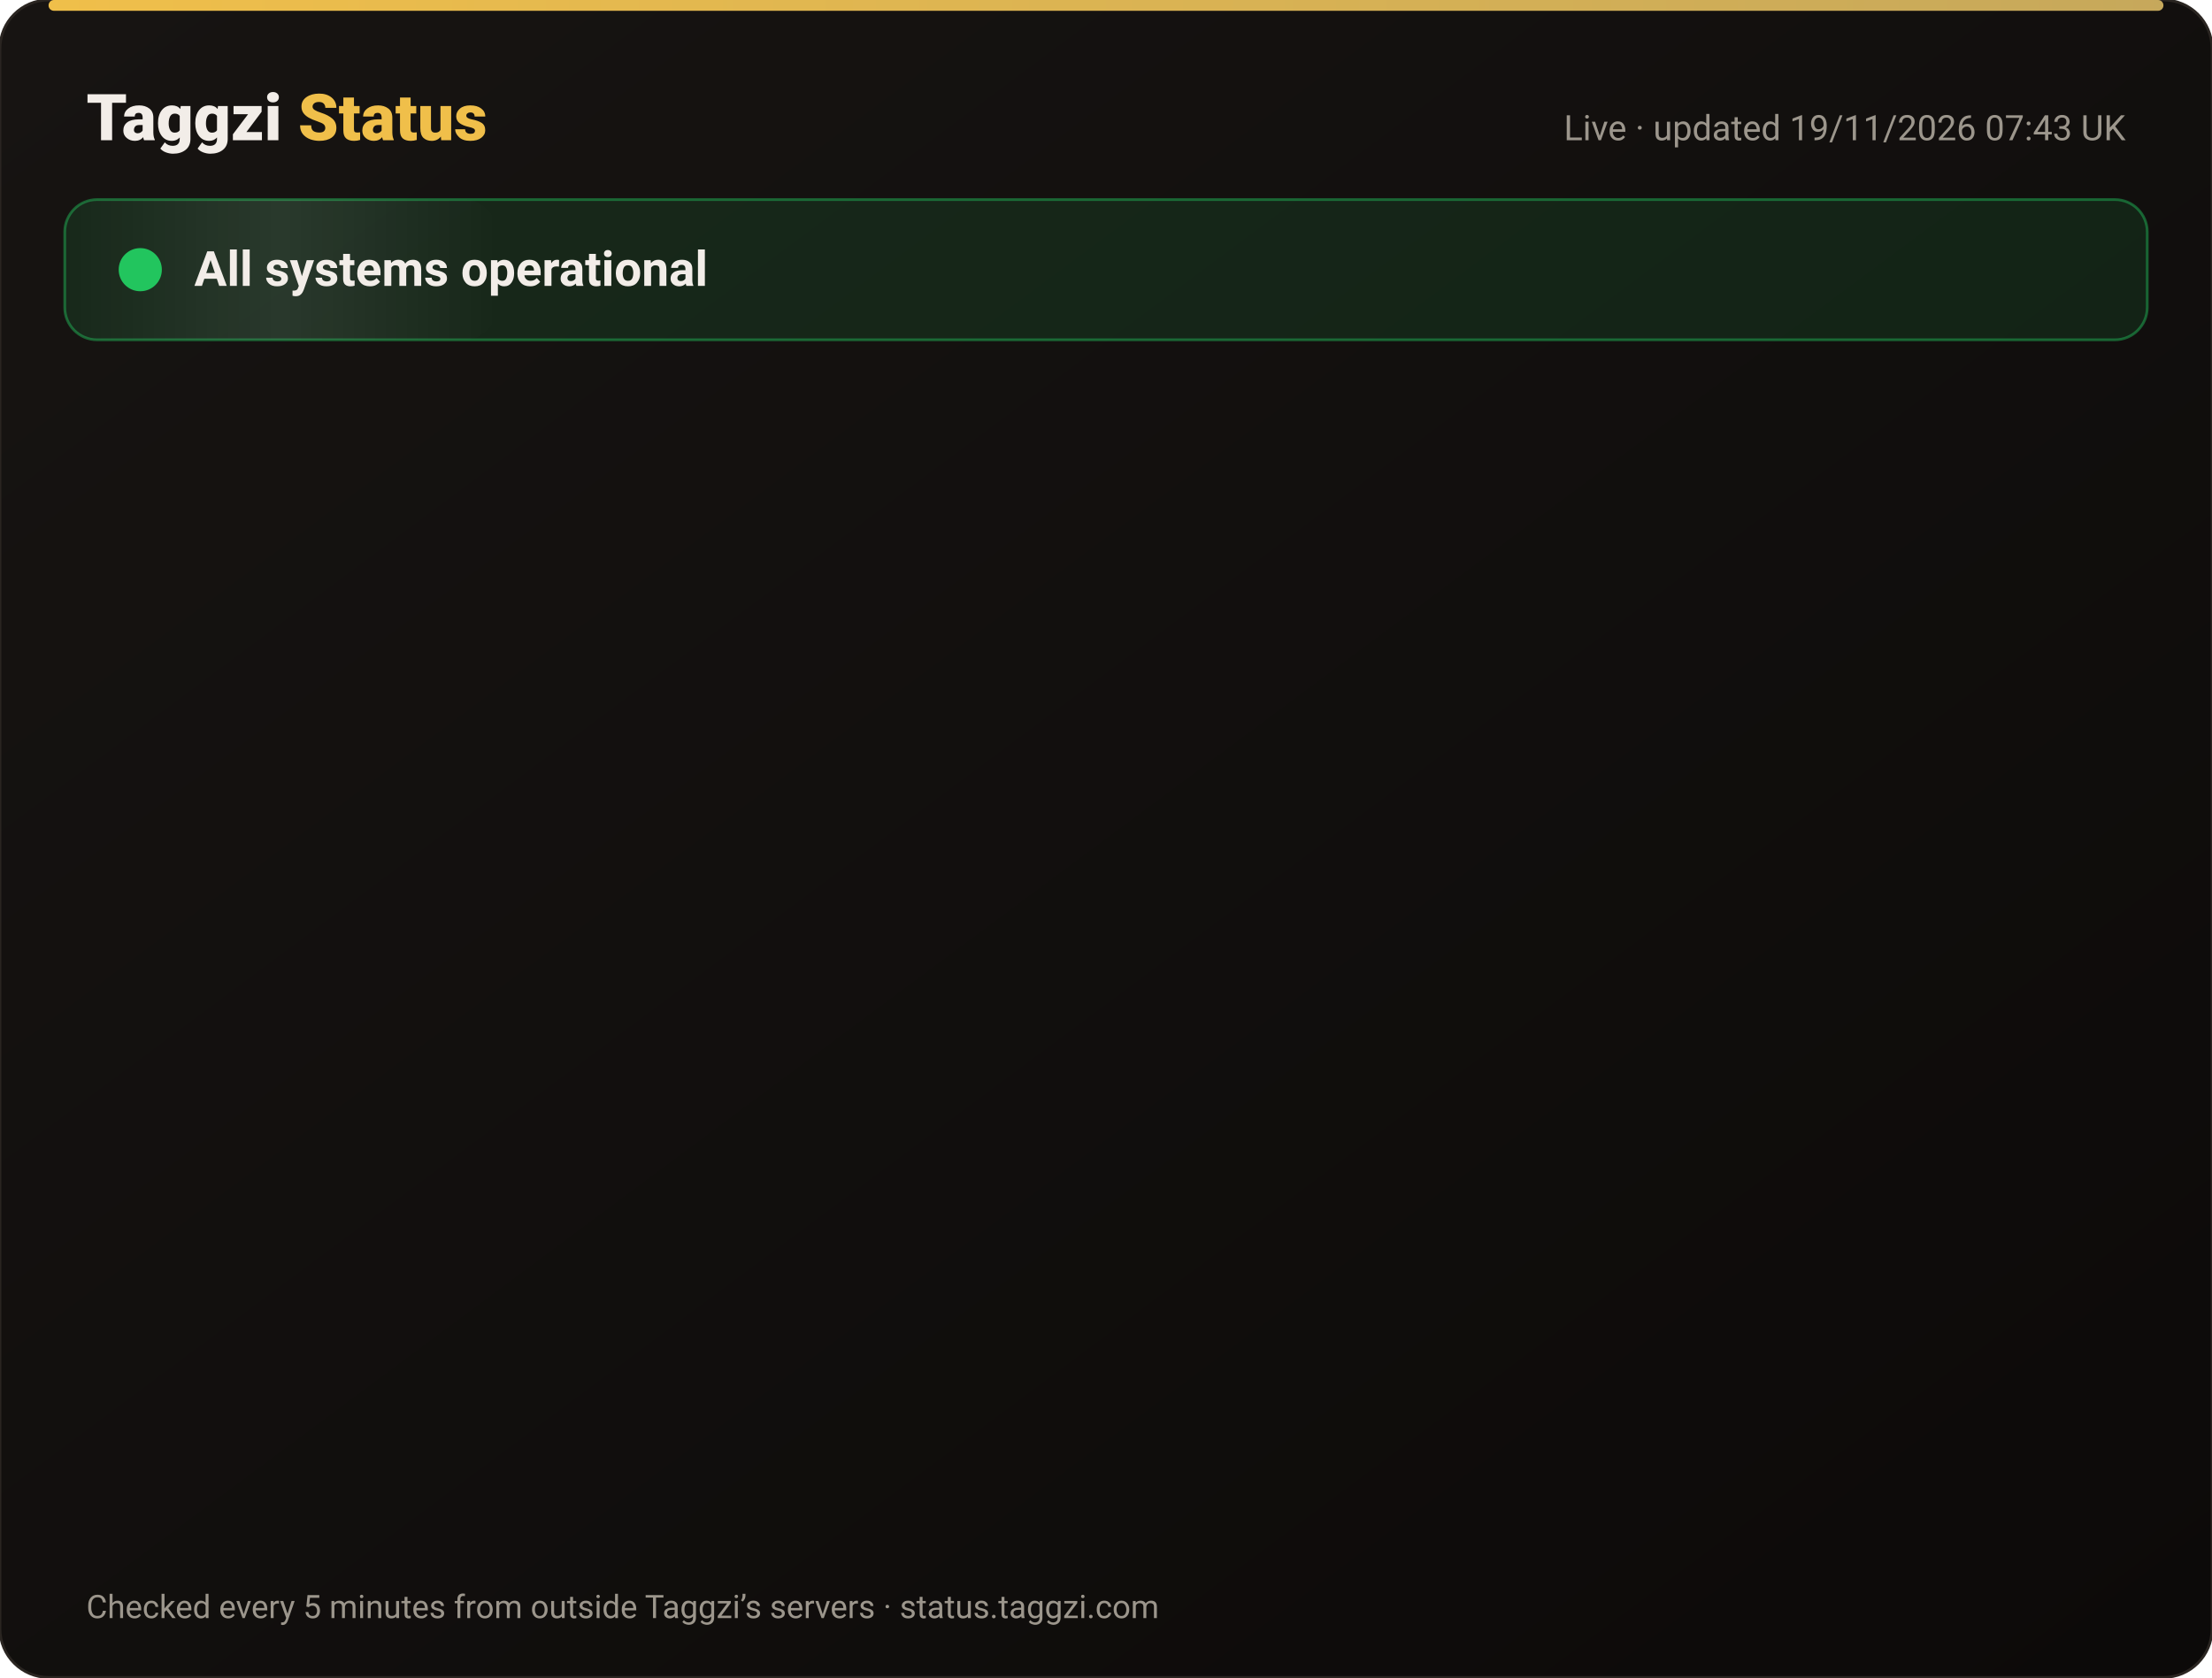
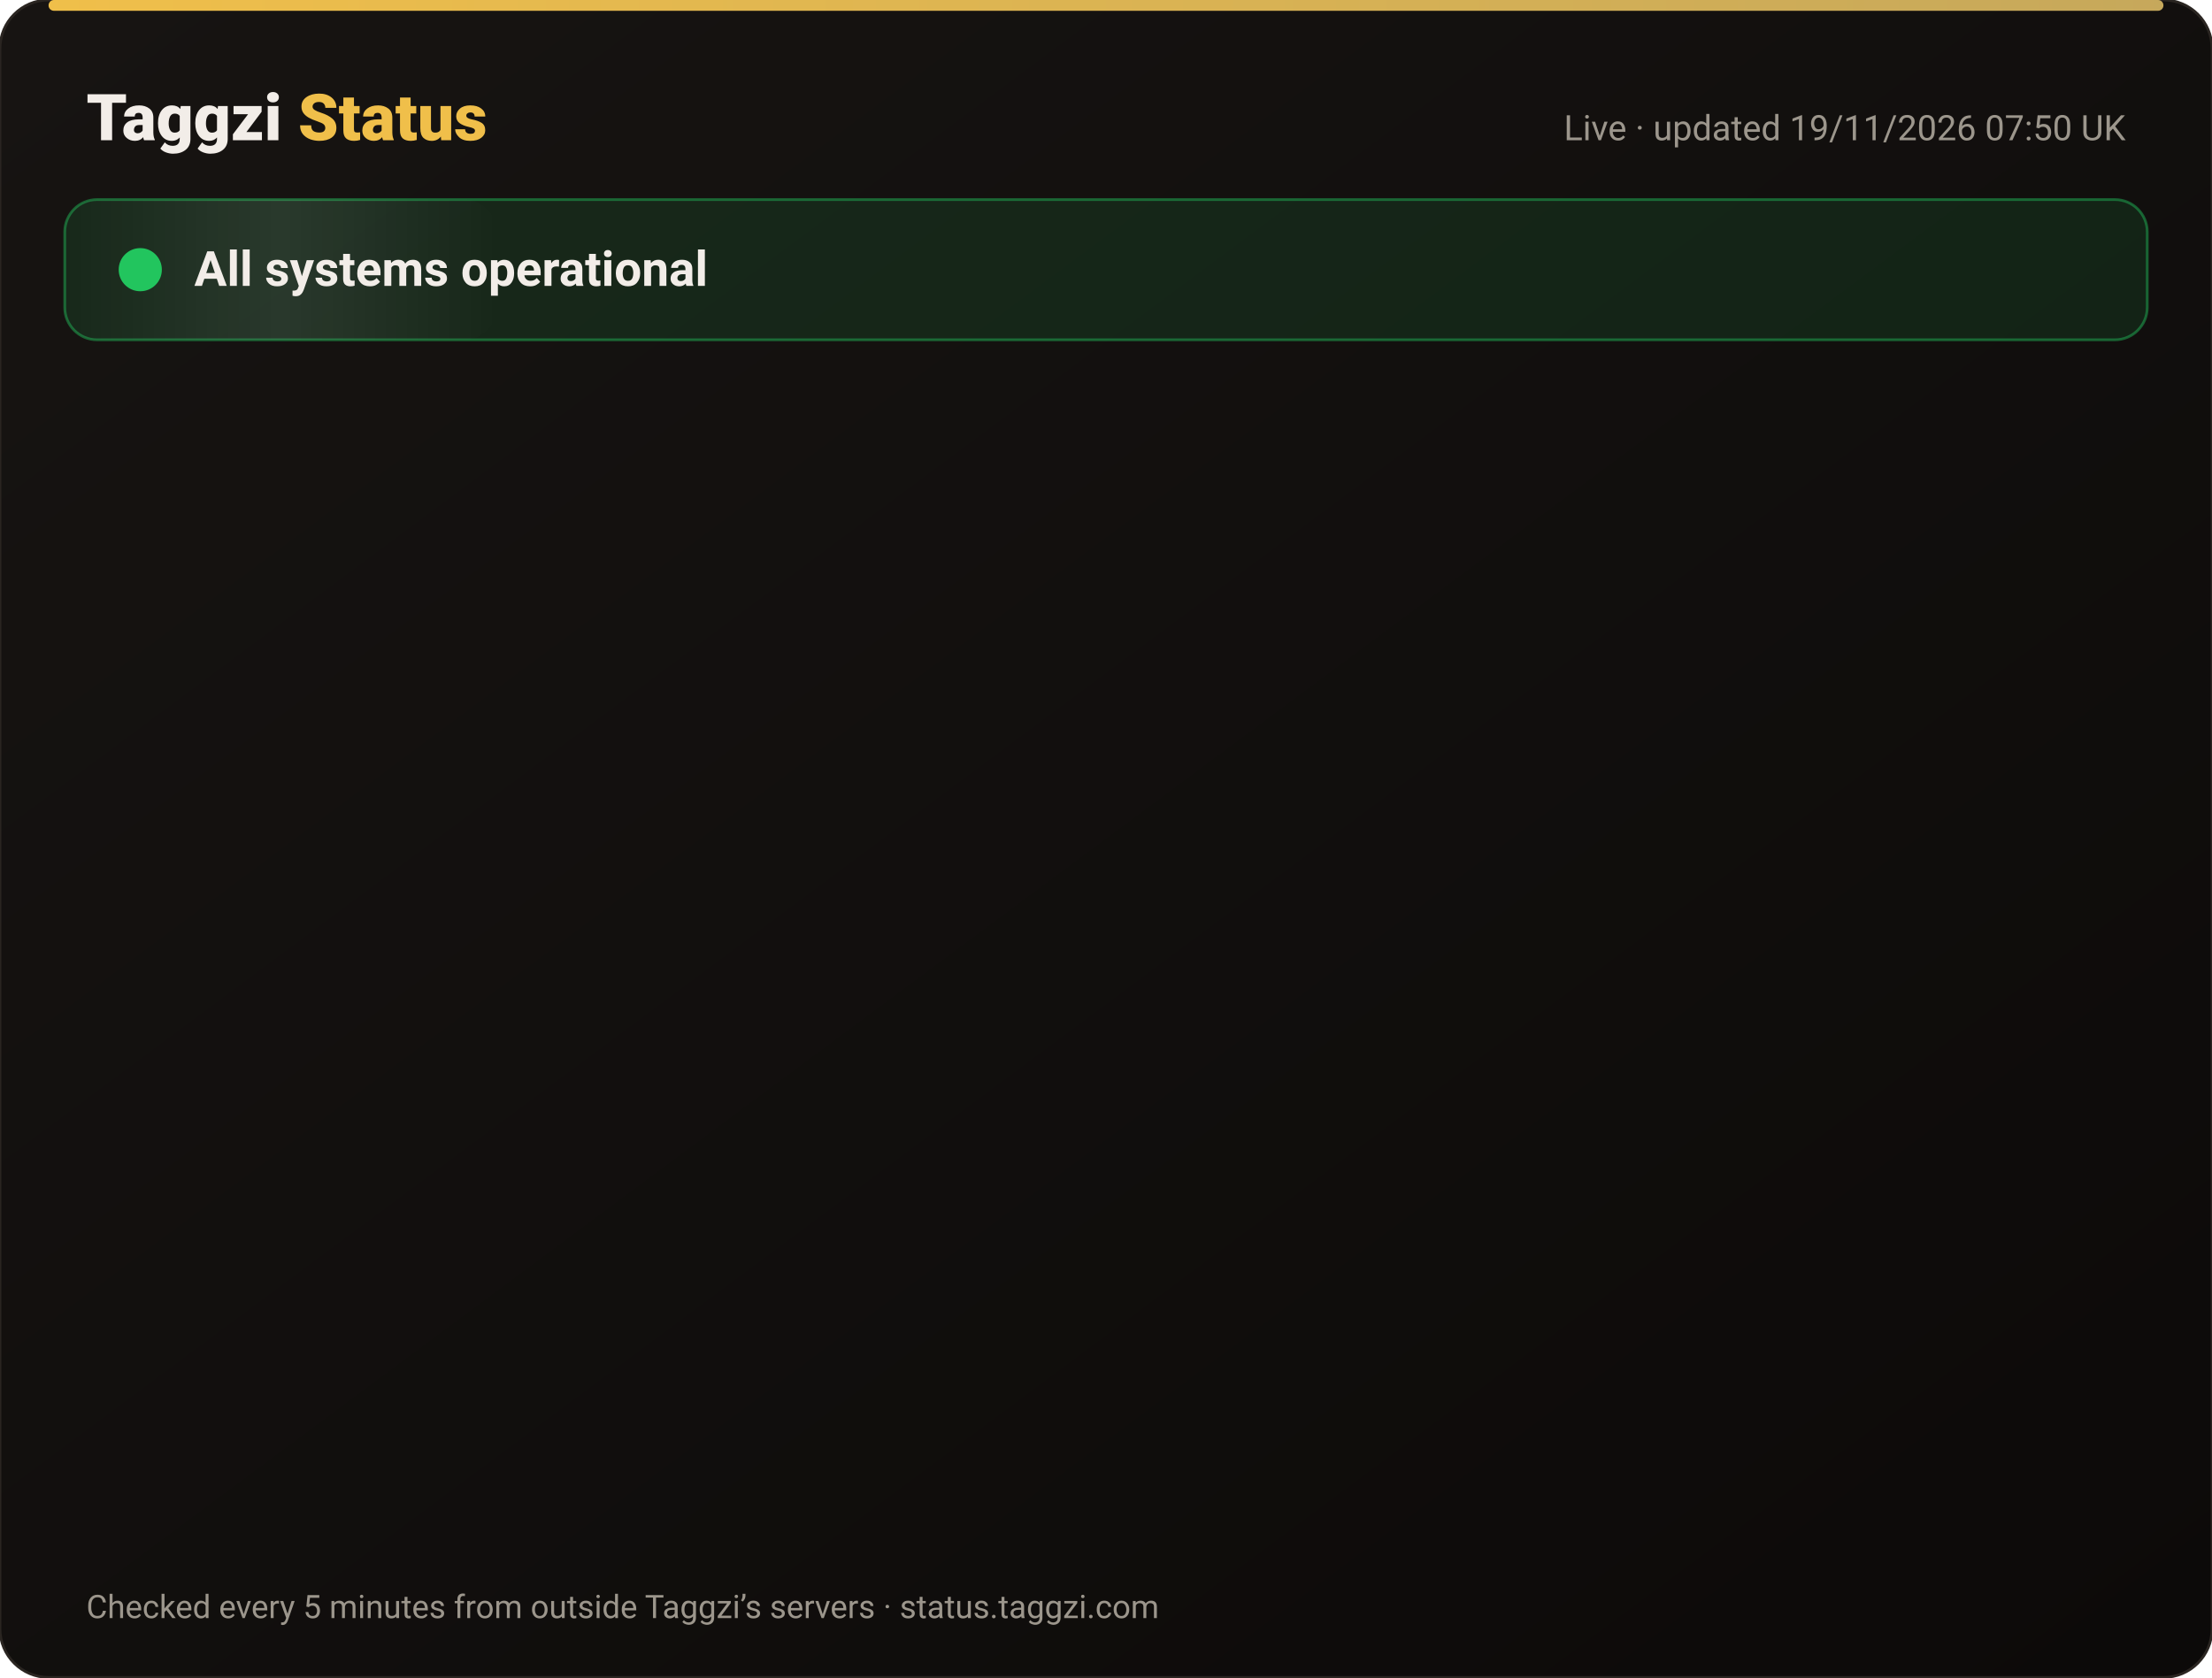
<svg xmlns="http://www.w3.org/2000/svg" width="820" height="622" viewBox="0 0 820 622" font-family="-apple-system,Segoe UI,Roboto,Helvetica,Arial,sans-serif">
  <defs>
    <linearGradient id="bg" x1="0" y1="0" x2="1" y2="1">
      <stop offset="0" stop-color="#171412" />
      <stop offset="1" stop-color="#0C0A09" />
    </linearGradient>
    <linearGradient id="gold" x1="0" x2="1">
      <stop offset="0" stop-color="#F0BF4A" />
      <stop offset="1" stop-color="#c6a85b" />
    </linearGradient>
    <linearGradient id="shine" x1="0" x2="1">
      <stop offset="0" stop-color="#fff" stop-opacity="0" />
      <stop offset=".5" stop-color="#fff" stop-opacity=".08" />
      <stop offset="1" stop-color="#fff" stop-opacity="0" />
    </linearGradient>
  </defs>
  <rect width="820" height="622" rx="18" fill="url(#bg)" stroke="#2a2521" />
  <rect x="18" y="0" width="784" height="4" rx="2" fill="url(#gold)" />
  <text x="32" y="52" font-size="24" font-weight="800" fill="#F2EDE8">Taggzi <tspan fill="#F0BF4A">Status</tspan>
  </text>
-   <text x="788" y="52" font-size="13" fill="#9C968C" text-anchor="end">Live · updated 19/11/2026 07:43 UK</text>
+   <text x="788" y="52" font-size="13" fill="#9C968C" text-anchor="end">Live · updated 19/11/2026 07:50 UK</text>
  <rect x="24" y="74" width="772" height="52" rx="12" fill="#22c55e" fill-opacity=".12" stroke="#22c55e" stroke-opacity=".45" />
  <rect x="24" y="74" width="160" height="52" rx="12" fill="url(#shine)">
    <animate attributeName="x" from="-160" to="820" dur="4s" repeatCount="indefinite" />
  </rect>
  <circle cx="52" cy="100" r="7" fill="#22c55e" />
  <circle cx="52" cy="100" r="7" fill="none" stroke="#22c55e" stroke-width="2">
    <animate attributeName="r" values="7;15;7" dur="2s" repeatCount="indefinite" />
    <animate attributeName="opacity" values=".9;0;.9" dur="2s" repeatCount="indefinite" />
  </circle>
  <text x="72" y="106" font-size="18" font-weight="700" fill="#F2EDE8">All systems operational</text>
  <g opacity="0">
    <animate attributeName="opacity" from="0" to="1" begin="0.00s" dur=".6s" fill="freeze" />
    <line x1="32" y1="188" x2="788" y2="188" stroke="#2a2521" />
    <circle cx="44" cy="166" r="6" fill="#22c55e">
      <animate attributeName="opacity" values="1;.45;1" dur="2.4s" begin="0.00s" repeatCount="indefinite" />
    </circle>
    <text x="62" y="171" font-size="15" font-weight="650" fill="#F2EDE8">Website</text>
    <text x="630" y="171" font-size="13" fill="#9C968C" text-anchor="end">99.97% uptime</text>
    <rect x="648" y="154" width="140" height="24" rx="12" fill="#22c55e" fill-opacity=".14" stroke="#22c55e" stroke-opacity=".5" />
    <text x="718" y="171" font-size="12" font-weight="700" fill="#22c55e" text-anchor="middle">Operational</text>
  </g>
  <g opacity="0">
    <animate attributeName="opacity" from="0" to="1" begin="0.15s" dur=".6s" fill="freeze" />
    <line x1="32" y1="234" x2="788" y2="234" stroke="#2a2521" />
    <circle cx="44" cy="212" r="6" fill="#22c55e">
      <animate attributeName="opacity" values="1;.45;1" dur="2.4s" begin="0.15s" repeatCount="indefinite" />
    </circle>
    <text x="62" y="217" font-size="15" font-weight="650" fill="#F2EDE8">Tag scans</text>
    <text x="630" y="217" font-size="13" fill="#9C968C" text-anchor="end">99.97% uptime</text>
    <rect x="648" y="200" width="140" height="24" rx="12" fill="#22c55e" fill-opacity=".14" stroke="#22c55e" stroke-opacity=".5" />
    <text x="718" y="217" font-size="12" font-weight="700" fill="#22c55e" text-anchor="middle">Operational</text>
  </g>
  <g opacity="0">
    <animate attributeName="opacity" from="0" to="1" begin="0.30s" dur=".6s" fill="freeze" />
    <line x1="32" y1="280" x2="788" y2="280" stroke="#2a2521" />
    <circle cx="44" cy="258" r="6" fill="#22c55e">
      <animate attributeName="opacity" values="1;.45;1" dur="2.4s" begin="0.30s" repeatCount="indefinite" />
    </circle>
    <text x="62" y="263" font-size="15" font-weight="650" fill="#F2EDE8">Manual tag lookup</text>
    <text x="630" y="263" font-size="13" fill="#9C968C" text-anchor="end">99.97% uptime</text>
    <rect x="648" y="246" width="140" height="24" rx="12" fill="#22c55e" fill-opacity=".14" stroke="#22c55e" stroke-opacity=".5" />
    <text x="718" y="263" font-size="12" font-weight="700" fill="#22c55e" text-anchor="middle">Operational</text>
  </g>
  <g opacity="0">
    <animate attributeName="opacity" from="0" to="1" begin="0.45s" dur=".6s" fill="freeze" />
    <line x1="32" y1="326" x2="788" y2="326" stroke="#2a2521" />
    <circle cx="44" cy="304" r="6" fill="#22c55e">
      <animate attributeName="opacity" values="1;.45;1" dur="2.4s" begin="0.45s" repeatCount="indefinite" />
    </circle>
    <text x="62" y="309" font-size="15" font-weight="650" fill="#F2EDE8">App &amp; login</text>
    <text x="630" y="309" font-size="13" fill="#9C968C" text-anchor="end">99.97% uptime</text>
    <rect x="648" y="292" width="140" height="24" rx="12" fill="#22c55e" fill-opacity=".14" stroke="#22c55e" stroke-opacity=".5" />
    <text x="718" y="309" font-size="12" font-weight="700" fill="#22c55e" text-anchor="middle">Operational</text>
  </g>
  <g opacity="0">
    <animate attributeName="opacity" from="0" to="1" begin="0.60s" dur=".6s" fill="freeze" />
    <line x1="32" y1="372" x2="788" y2="372" stroke="#2a2521" />
    <circle cx="44" cy="350" r="6" fill="#22c55e">
      <animate attributeName="opacity" values="1;.45;1" dur="2.4s" begin="0.60s" repeatCount="indefinite" />
    </circle>
    <text x="62" y="355" font-size="15" font-weight="650" fill="#F2EDE8">Community alerts</text>
    <text x="630" y="355" font-size="13" fill="#9C968C" text-anchor="end">99.97% uptime</text>
    <rect x="648" y="338" width="140" height="24" rx="12" fill="#22c55e" fill-opacity=".14" stroke="#22c55e" stroke-opacity=".5" />
    <text x="718" y="355" font-size="12" font-weight="700" fill="#22c55e" text-anchor="middle">Operational</text>
  </g>
  <g opacity="0">
    <animate attributeName="opacity" from="0" to="1" begin="0.75s" dur=".6s" fill="freeze" />
    <line x1="32" y1="418" x2="788" y2="418" stroke="#2a2521" />
    <circle cx="44" cy="396" r="6" fill="#22c55e">
      <animate attributeName="opacity" values="1;.45;1" dur="2.4s" begin="0.75s" repeatCount="indefinite" />
    </circle>
    <text x="62" y="401" font-size="15" font-weight="650" fill="#F2EDE8">Private calling</text>
    <text x="630" y="401" font-size="13" fill="#9C968C" text-anchor="end">99.97% uptime</text>
    <rect x="648" y="384" width="140" height="24" rx="12" fill="#22c55e" fill-opacity=".14" stroke="#22c55e" stroke-opacity=".5" />
    <text x="718" y="401" font-size="12" font-weight="700" fill="#22c55e" text-anchor="middle">Operational</text>
  </g>
  <g opacity="0">
    <animate attributeName="opacity" from="0" to="1" begin="0.90s" dur=".6s" fill="freeze" />
    <line x1="32" y1="464" x2="788" y2="464" stroke="#2a2521" />
    <circle cx="44" cy="442" r="6" fill="#22c55e">
      <animate attributeName="opacity" values="1;.45;1" dur="2.4s" begin="0.90s" repeatCount="indefinite" />
    </circle>
    <text x="62" y="447" font-size="15" font-weight="650" fill="#F2EDE8">Payments</text>
    <text x="630" y="447" font-size="13" fill="#9C968C" text-anchor="end">99.97% uptime</text>
    <rect x="648" y="430" width="140" height="24" rx="12" fill="#22c55e" fill-opacity=".14" stroke="#22c55e" stroke-opacity=".5" />
    <text x="718" y="447" font-size="12" font-weight="700" fill="#22c55e" text-anchor="middle">Operational</text>
  </g>
  <g opacity="0">
    <animate attributeName="opacity" from="0" to="1" begin="1.05s" dur=".6s" fill="freeze" />
    <line x1="32" y1="510" x2="788" y2="510" stroke="#2a2521" />
    <circle cx="44" cy="488" r="6" fill="#22c55e">
      <animate attributeName="opacity" values="1;.45;1" dur="2.4s" begin="1.05s" repeatCount="indefinite" />
    </circle>
    <text x="62" y="493" font-size="15" font-weight="650" fill="#F2EDE8">Email &amp; support</text>
    <text x="630" y="493" font-size="13" fill="#9C968C" text-anchor="end">99.97% uptime</text>
    <rect x="648" y="476" width="140" height="24" rx="12" fill="#22c55e" fill-opacity=".14" stroke="#22c55e" stroke-opacity=".5" />
    <text x="718" y="493" font-size="12" font-weight="700" fill="#22c55e" text-anchor="middle">Operational</text>
  </g>
  <g opacity="0">
    <animate attributeName="opacity" from="0" to="1" begin="1.20s" dur=".6s" fill="freeze" />
    <line x1="32" y1="556" x2="788" y2="556" stroke="#2a2521" />
    <circle cx="44" cy="534" r="6" fill="#22c55e">
      <animate attributeName="opacity" values="1;.45;1" dur="2.4s" begin="1.20s" repeatCount="indefinite" />
    </circle>
    <text x="62" y="539" font-size="15" font-weight="650" fill="#F2EDE8">Secure connection (SSL)</text>
    <text x="630" y="539" font-size="13" fill="#9C968C" text-anchor="end">100.00% uptime</text>
    <rect x="648" y="522" width="140" height="24" rx="12" fill="#22c55e" fill-opacity=".14" stroke="#22c55e" stroke-opacity=".5" />
    <text x="718" y="539" font-size="12" font-weight="700" fill="#22c55e" text-anchor="middle">Operational</text>
  </g>
  <text x="32" y="600" font-size="12" fill="#9C968C">Checked every 5 minutes from outside Taggzi’s servers · status.taggzi.com</text>
</svg>
